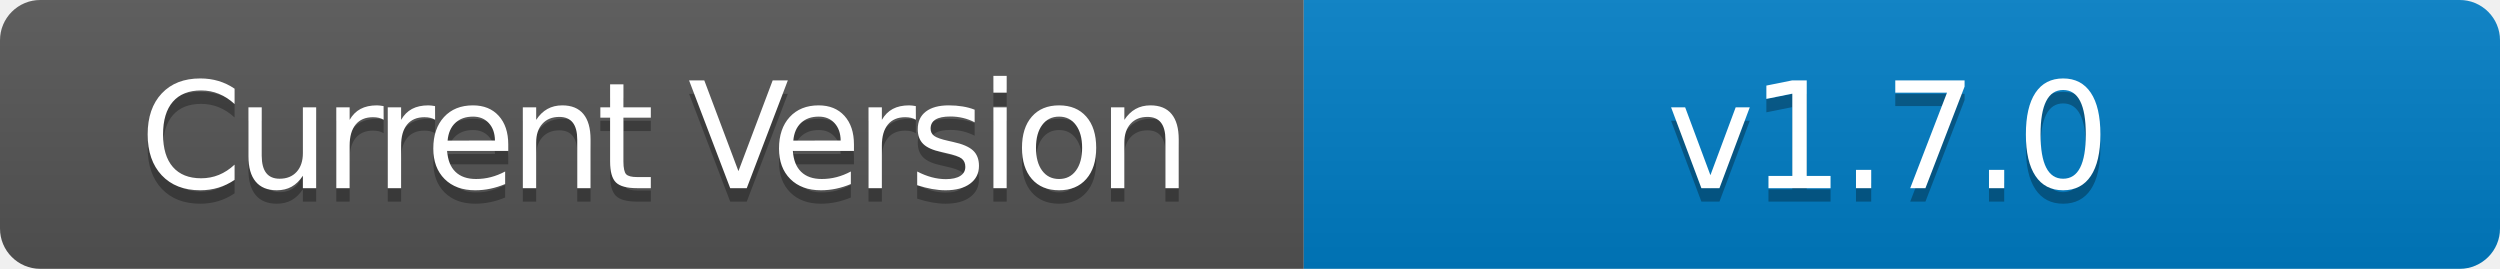
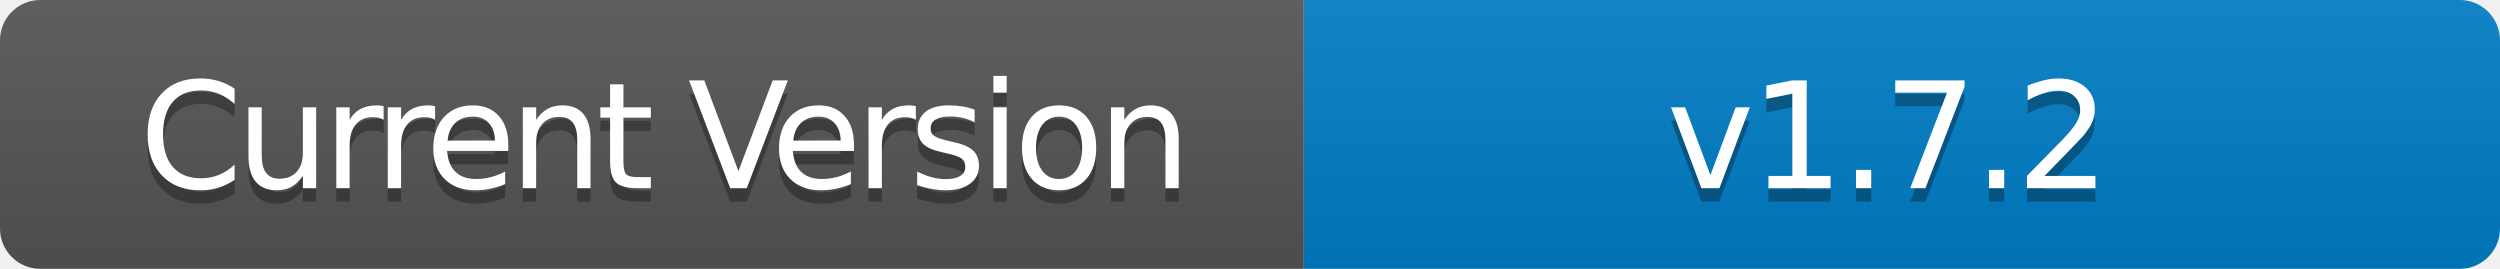
- <svg xmlns="http://www.w3.org/2000/svg" width="186" height="20" role="img" aria-label="Current Version: v1.7.0">
+ <svg xmlns="http://www.w3.org/2000/svg" width="186" height="20" role="img" aria-label="Current Version: v1.7.2">
  <linearGradient id="s" x2="0" y2="100%">
    <stop offset="0" stop-color="#bbb" stop-opacity=".1" />
    <stop offset="1" stop-opacity=".1" />
  </linearGradient>
  <clipPath id="r">
    <rect width="186" height="20" rx="3" fill="#fff" />
  </clipPath>
  <g clip-path="url(#r)">
    <rect width="97" height="20" fill="#555" />
    <rect x="97" width="89" height="20" fill="#007ec6" />
    <rect width="186" height="20" fill="url(#s)" />
  </g>
  <g fill="#fff" text-anchor="middle" font-family="Verdana,Geneva,DejaVu Sans,sans-serif" text-rendering="geometricPrecision" font-size="110">
    <text aria-hidden="true" x="495" y="150" fill="#010101" fill-opacity=".3" transform="scale(.1)" textLength="700" style="letter-spacing: -5;">Current Version</text>
    <text x="495" y="140" transform="scale(.1)" fill="#fff" textLength="700" style="letter-spacing: -5;">Current Version</text>
-     <text aria-hidden="true" x="1405" y="150" fill="#010101" fill-opacity=".3" transform="scale(.1)" textLength="600" style="letter-spacing: -3;">v1.7.0</text>
-     <text x="1405" y="140" transform="scale(.1)" fill="#fff" textLength="600" style="letter-spacing: -3;">v1.7.0</text>
+     <text aria-hidden="true" x="1405" y="150" fill="#010101" fill-opacity=".3" transform="scale(.1)" textLength="600" style="letter-spacing: -3;">v1.7.2</text>
+     <text x="1405" y="140" transform="scale(.1)" fill="#fff" textLength="600" style="letter-spacing: -3;">v1.7.2</text>
  </g>
</svg>
